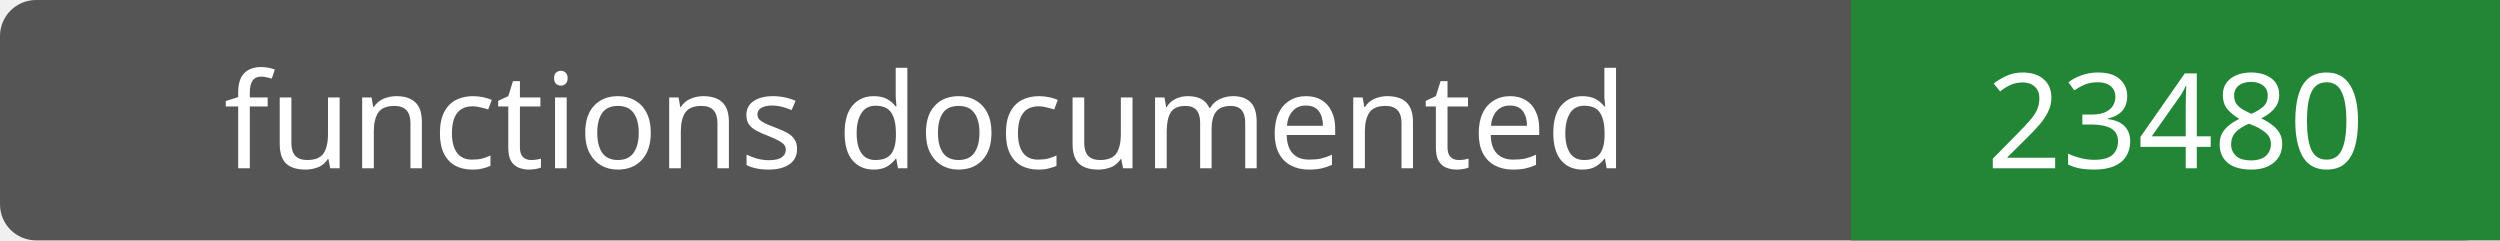
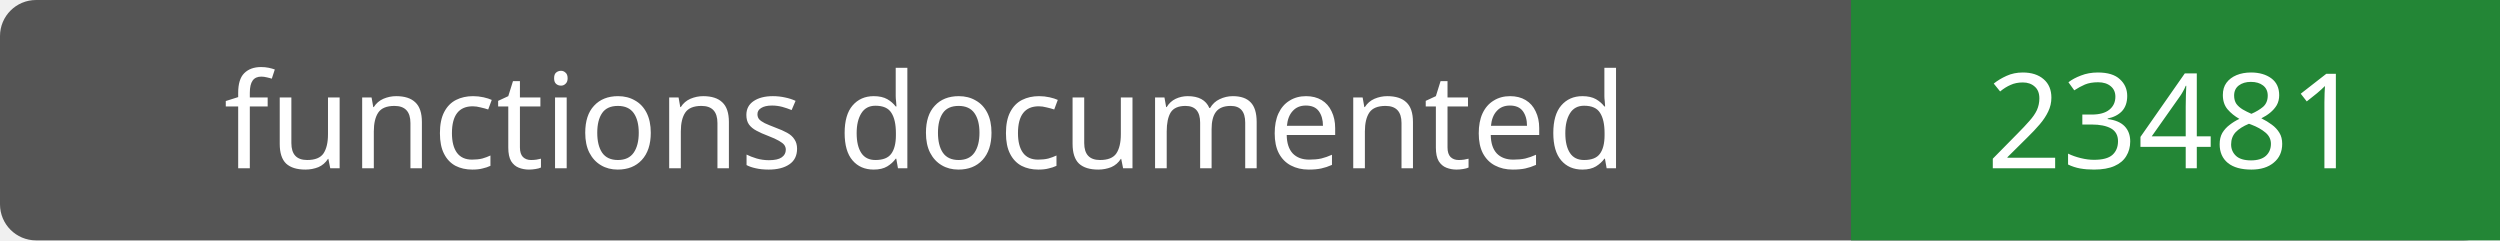
- <svg xmlns="http://www.w3.org/2000/svg" width="208" height="20" role="img" aria-label="functions documented: 23480">
+ <svg xmlns="http://www.w3.org/2000/svg" width="208" height="20" role="img" aria-label="functions documented: 23481">
  <rect width="208" height="20" rx="3" fill="#555" />
  <path fill="#238636" d="M154 0h54v20H154z" />
  <g fill="#fff" text-anchor="middle" font-family="Verdana,sans-serif" font-size="11">
    <text x="77.0" y="14">functions documented</text>
-     <text x="181.0" y="14">23480</text>
+     <text x="181.0" y="14">23481</text>
  </g>
</svg>
